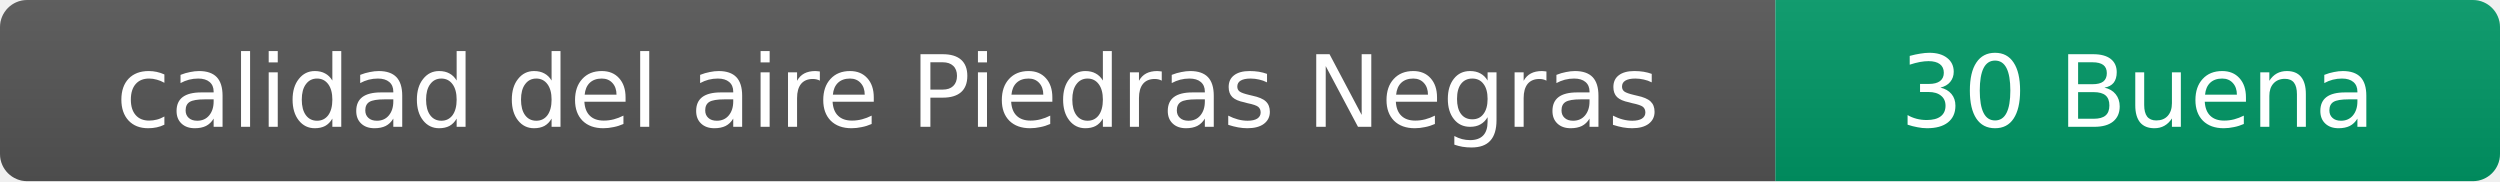
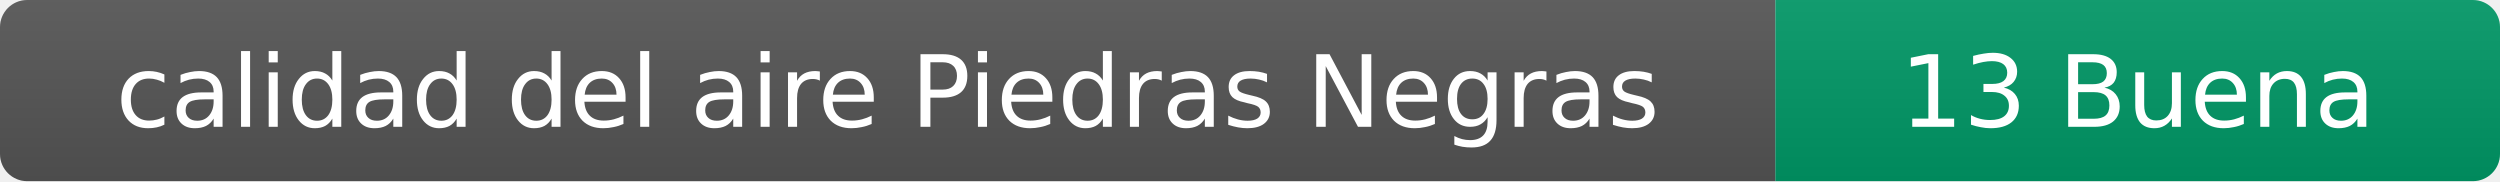
- <svg xmlns="http://www.w3.org/2000/svg" width="276" height="20" role="img" aria-label="calidad del aire: 30 Buena">
+ <svg xmlns="http://www.w3.org/2000/svg" width="276" height="20" role="img" aria-label="calidad del aire: 13 Buena">
  <linearGradient id="s" x2="0" y2="100%">
    <stop offset="0" stop-color="#bbb" stop-opacity=".1" />
    <stop offset="1" stop-opacity=".1" />
  </linearGradient>
  <clipPath id="r">
    <rect width="276" height="20" rx="3" fill="#fff" />
  </clipPath>
  <g clip-path="url(#r)">
    <rect width="196" height="20" fill="#555" />
    <rect x="196" width="80" height="20" fill="#009966" />
    <rect width="276" height="20" fill="url(#s)" />
  </g>
  <g fill="#fff" text-anchor="middle" font-family="Verdana,Geneva,DejaVu Sans,sans-serif" font-size="11">
    <text x="98" y="14">calidad del aire Piedras Negras</text>
-     <text x="236" y="14">30 Buena</text>
+     <text x="236" y="14">13 Buena</text>
  </g>
</svg>
